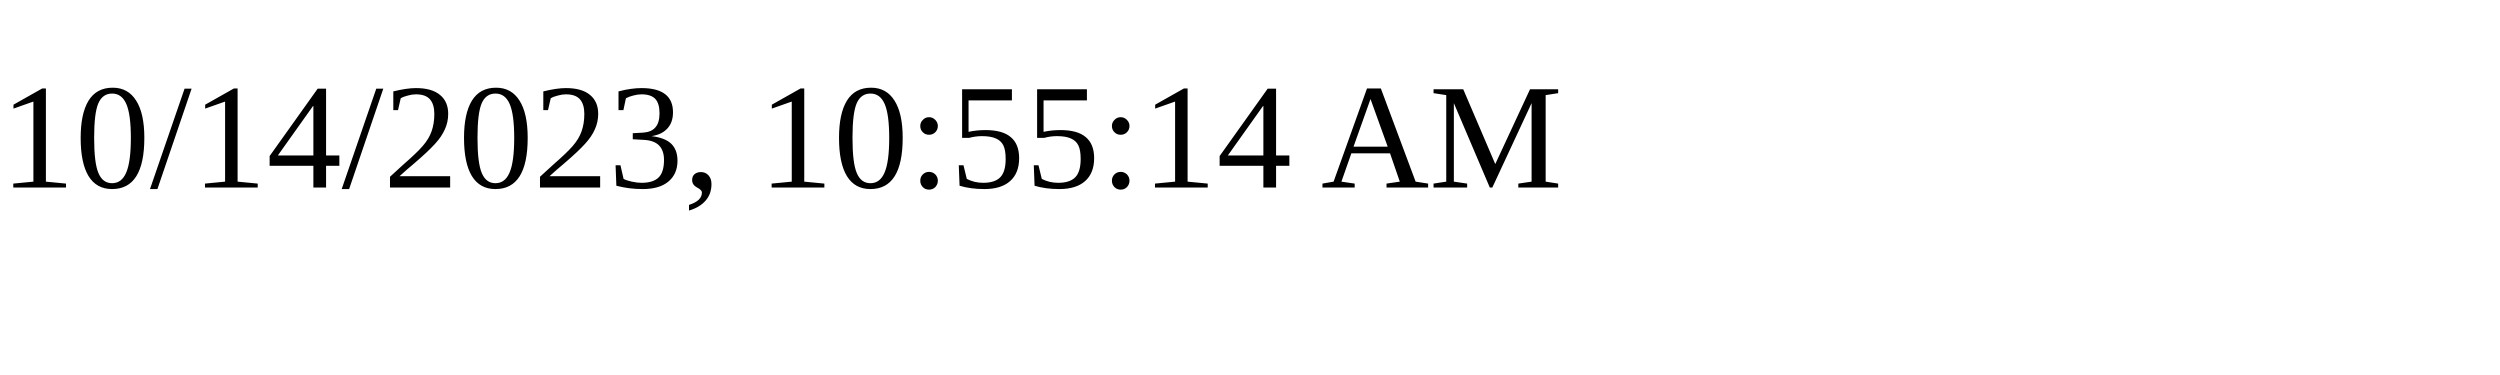
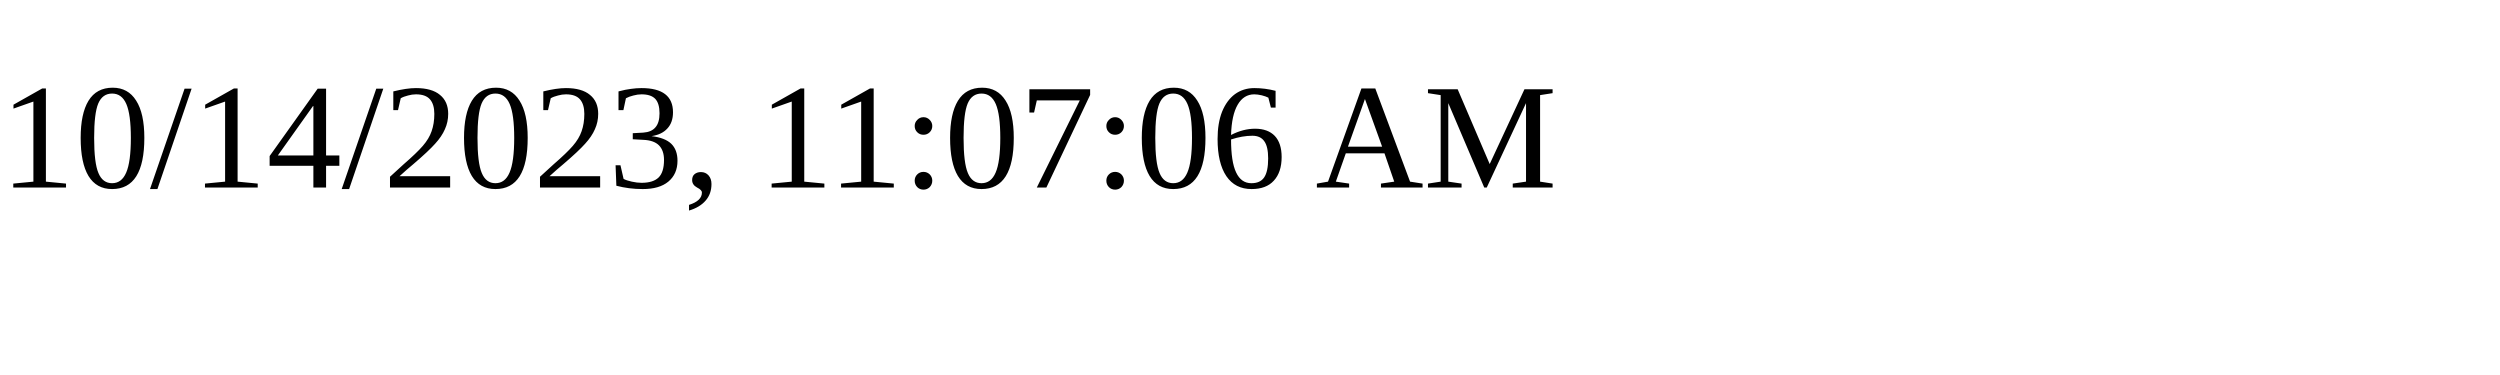
<svg xmlns="http://www.w3.org/2000/svg" height="30" width="200">
-   <text x="0" y="15">10/14/2023, 10:55:14 AM</text>
+   <text x="0" y="15">10/14/2023, 11:07:06 AM</text>
</svg>
